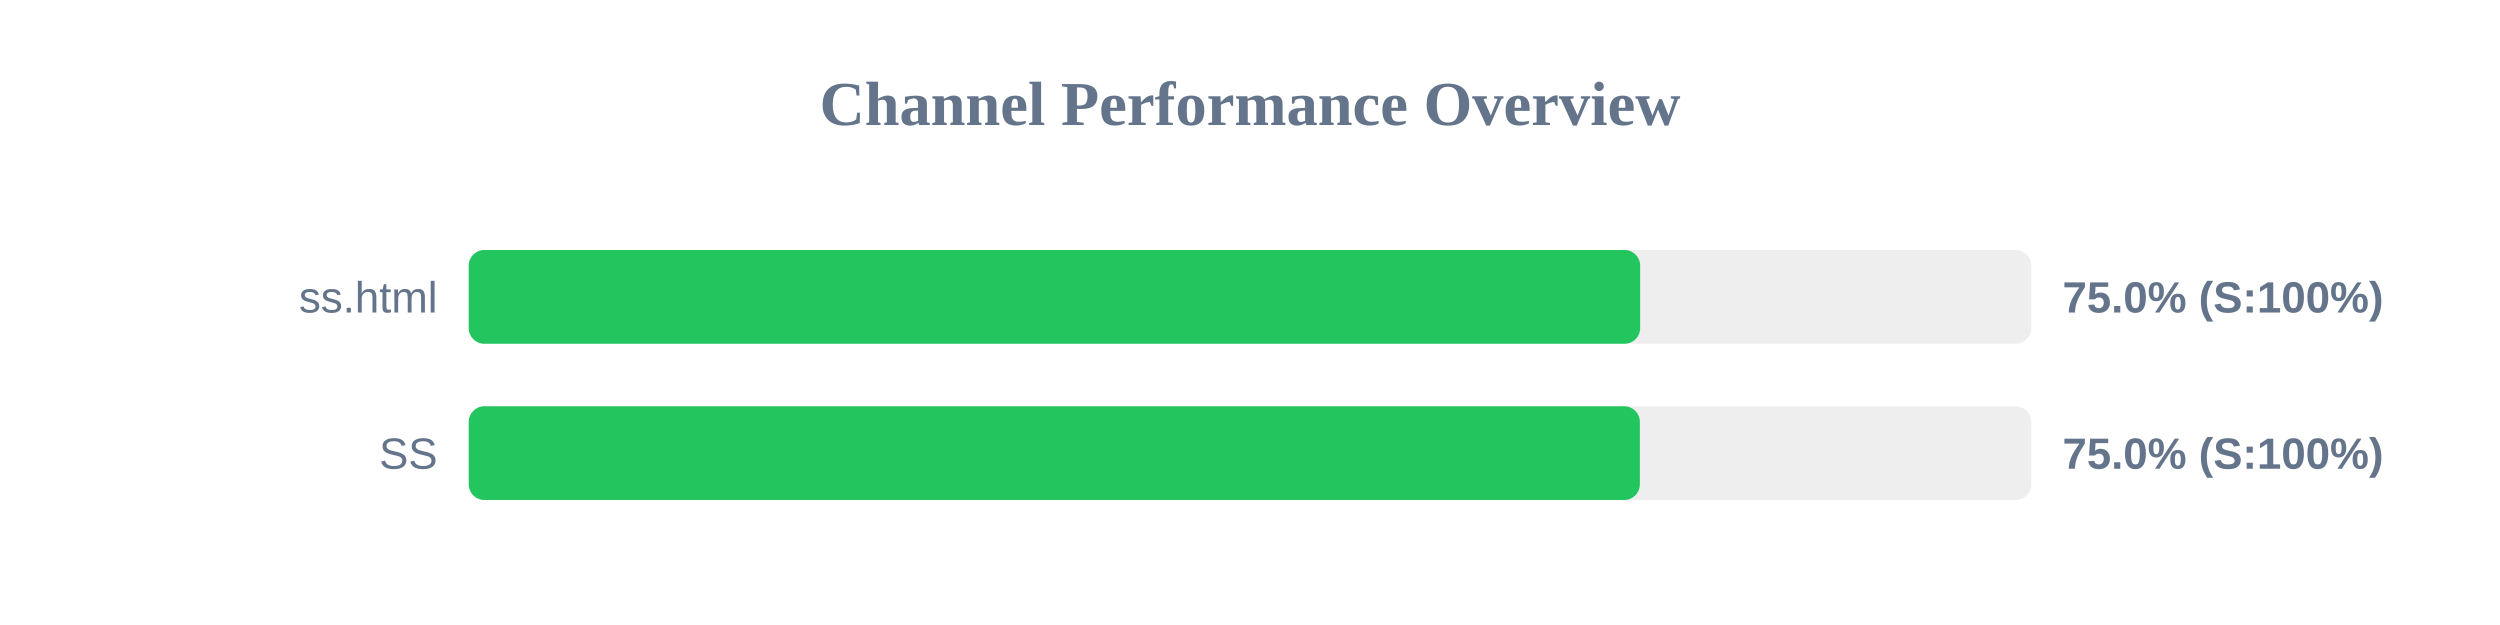
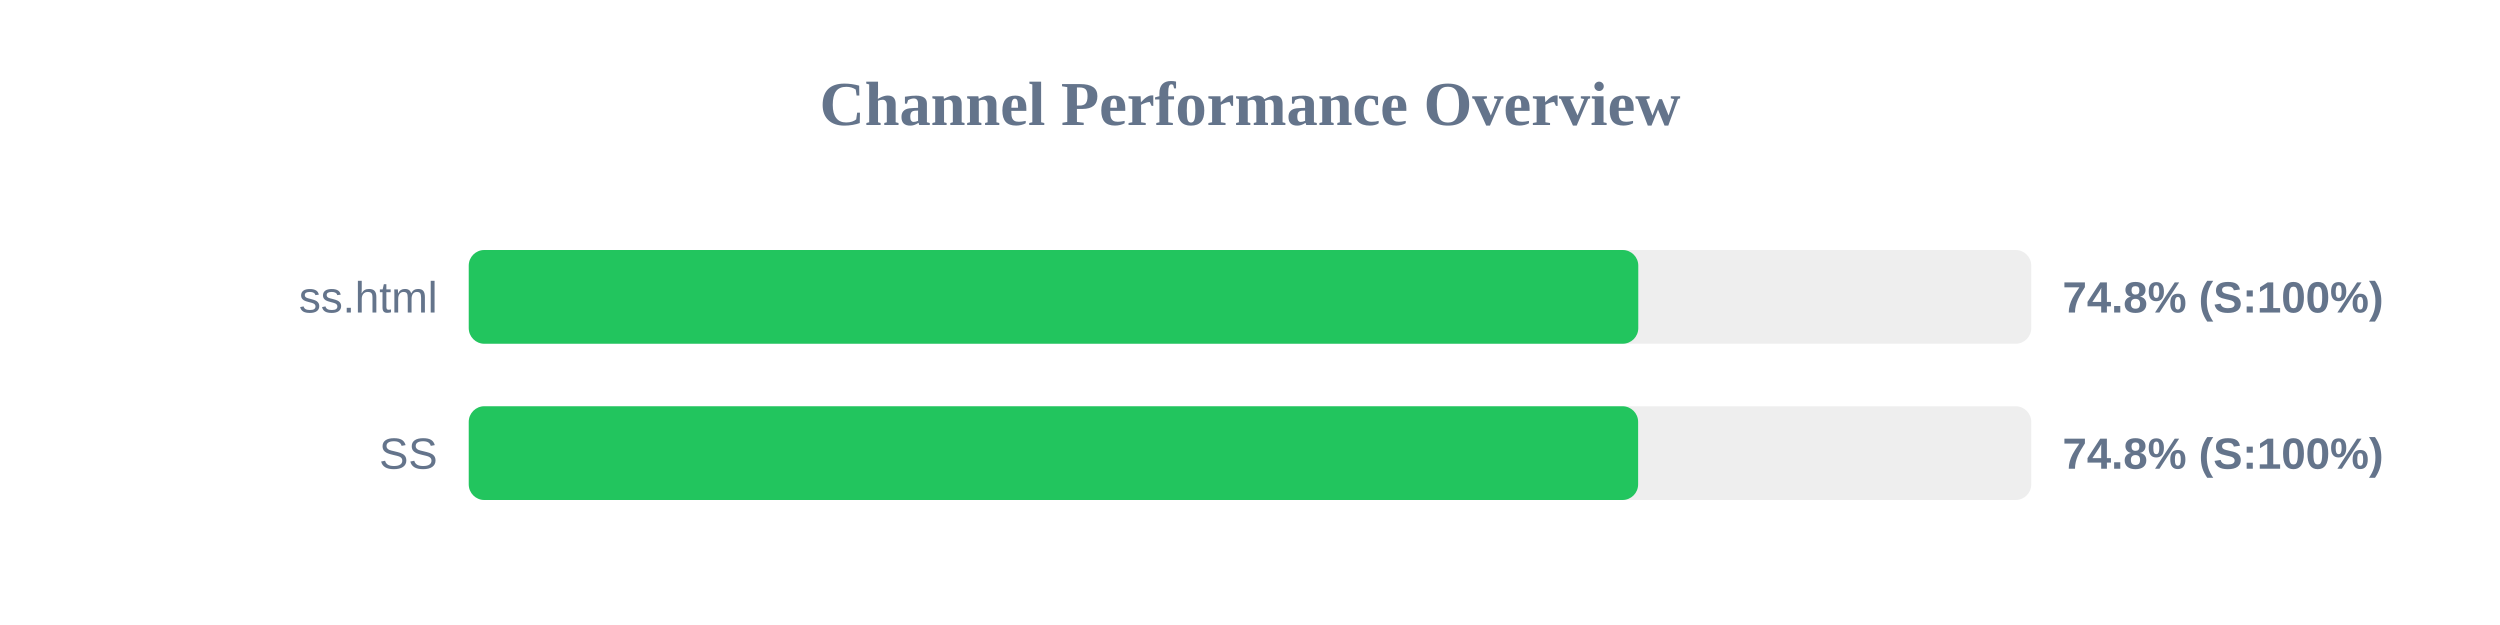
<svg xmlns="http://www.w3.org/2000/svg" width="800" height="200" version="1.1">
  <style>
        .row { font: 14px Arial; fill: #64748b; }
        .score { font: bold 14px Arial; fill: #64748b; }
    </style>
  <text x="400" y="40" text-anchor="middle" font-size="20px" font-weight="bold" fill="#64748b">Channel Performance Overview</text>
  <rect x="150" y="80" width="500" height="30" fill="#eee" rx="5" />
-   <rect x="150" y="80" width="374.85" height="30" fill="#22c55e" rx="5" />
+   <rect x="150" y="80" width="374.25" height="30" fill="#22c55e" rx="5" />
  <text x="140" y="100" text-anchor="end" class="row">ss.html</text>
-   <text x="660" y="100" text-anchor="start" class="score">75.0% (S:100%)</text>
+   <text x="660" y="100" text-anchor="start" class="score">74.8% (S:100%)</text>
  <rect x="150" y="130" width="500" height="30" fill="#eee" rx="5" />
-   <rect x="150" y="130" width="374.75" height="30" fill="#22c55e" rx="5" />
+   <rect x="150" y="130" width="374.2" height="30" fill="#22c55e" rx="5" />
  <text x="140" y="150" text-anchor="end" class="row">SS</text>
-   <text x="660" y="150" text-anchor="start" class="score">75.0% (S:100%)</text>
+   <text x="660" y="150" text-anchor="start" class="score">74.8% (S:100%)</text>
</svg>
